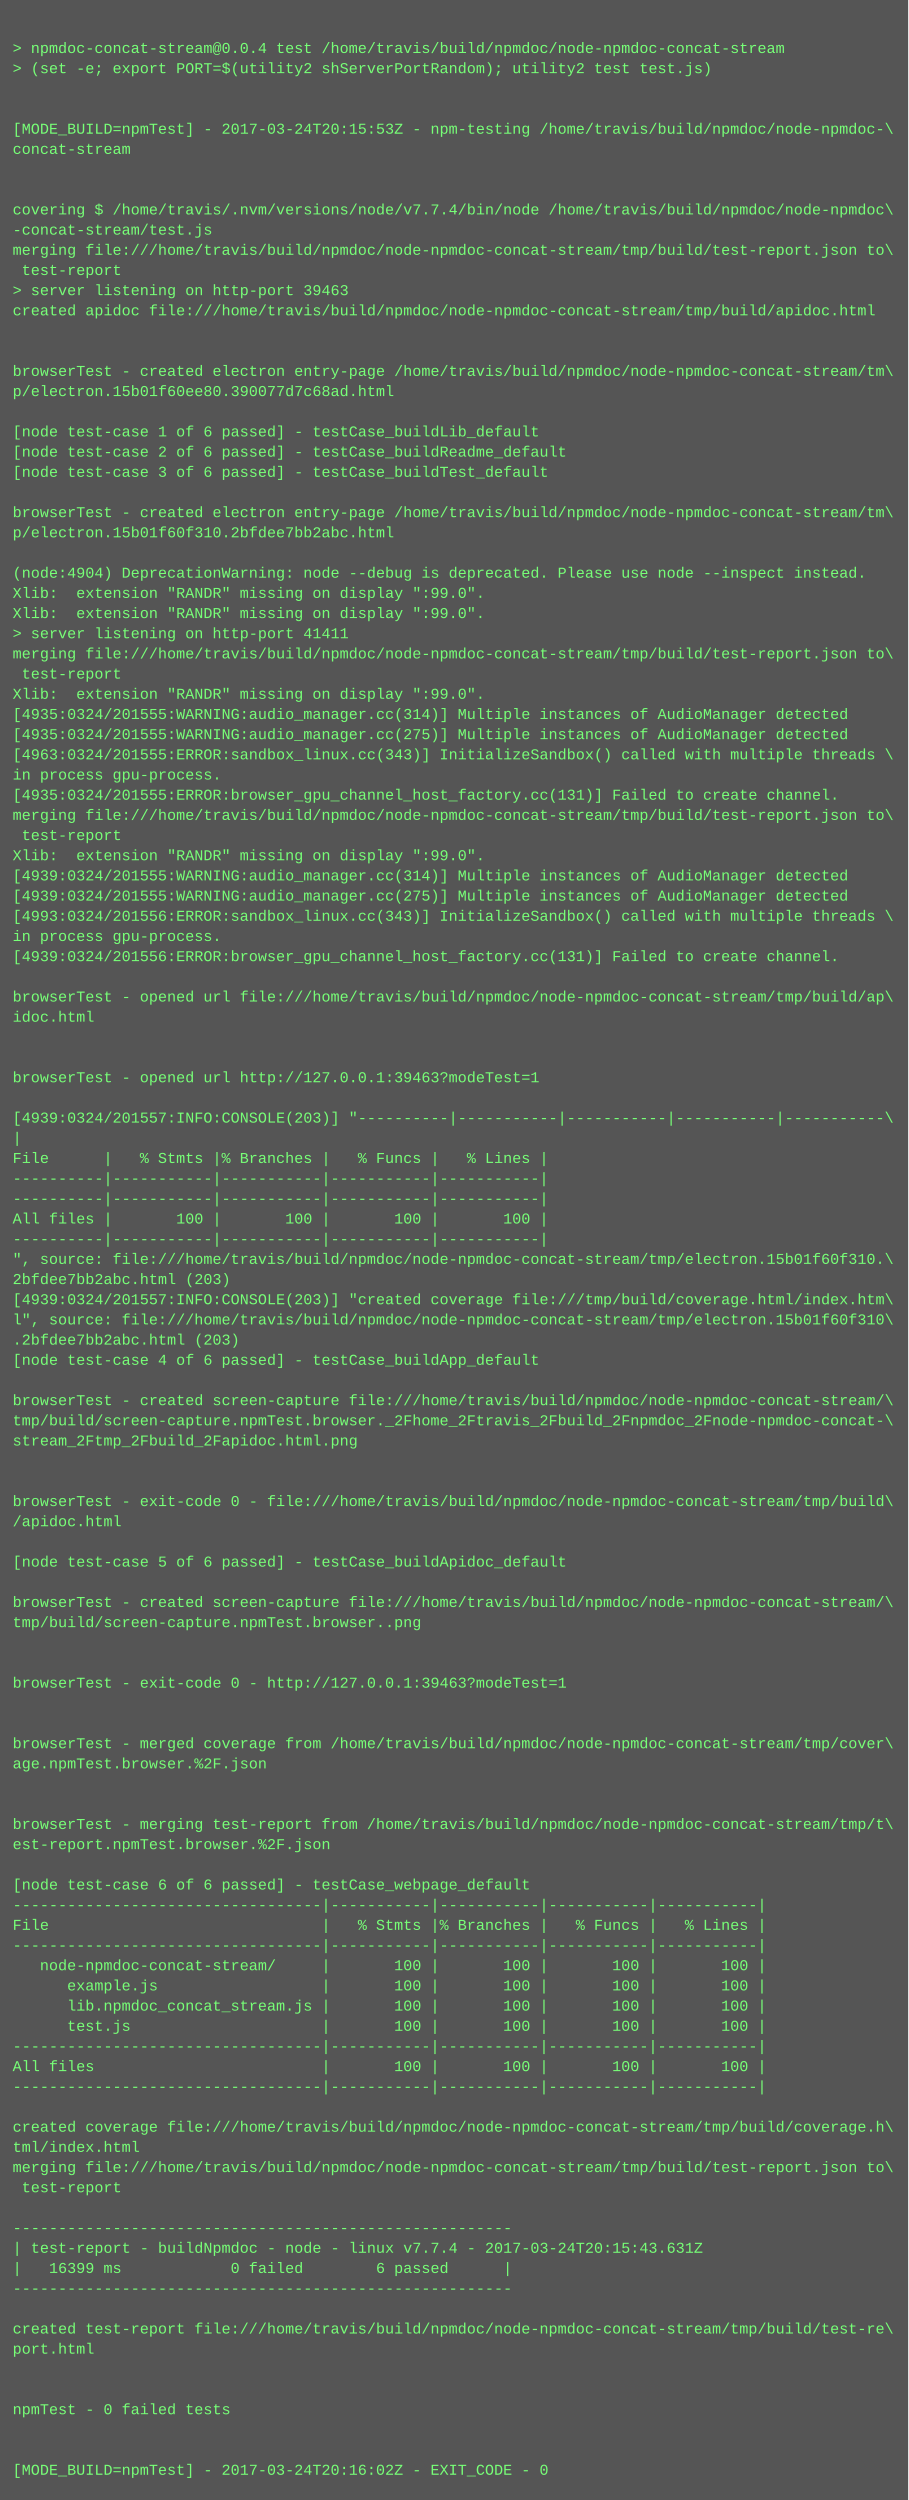
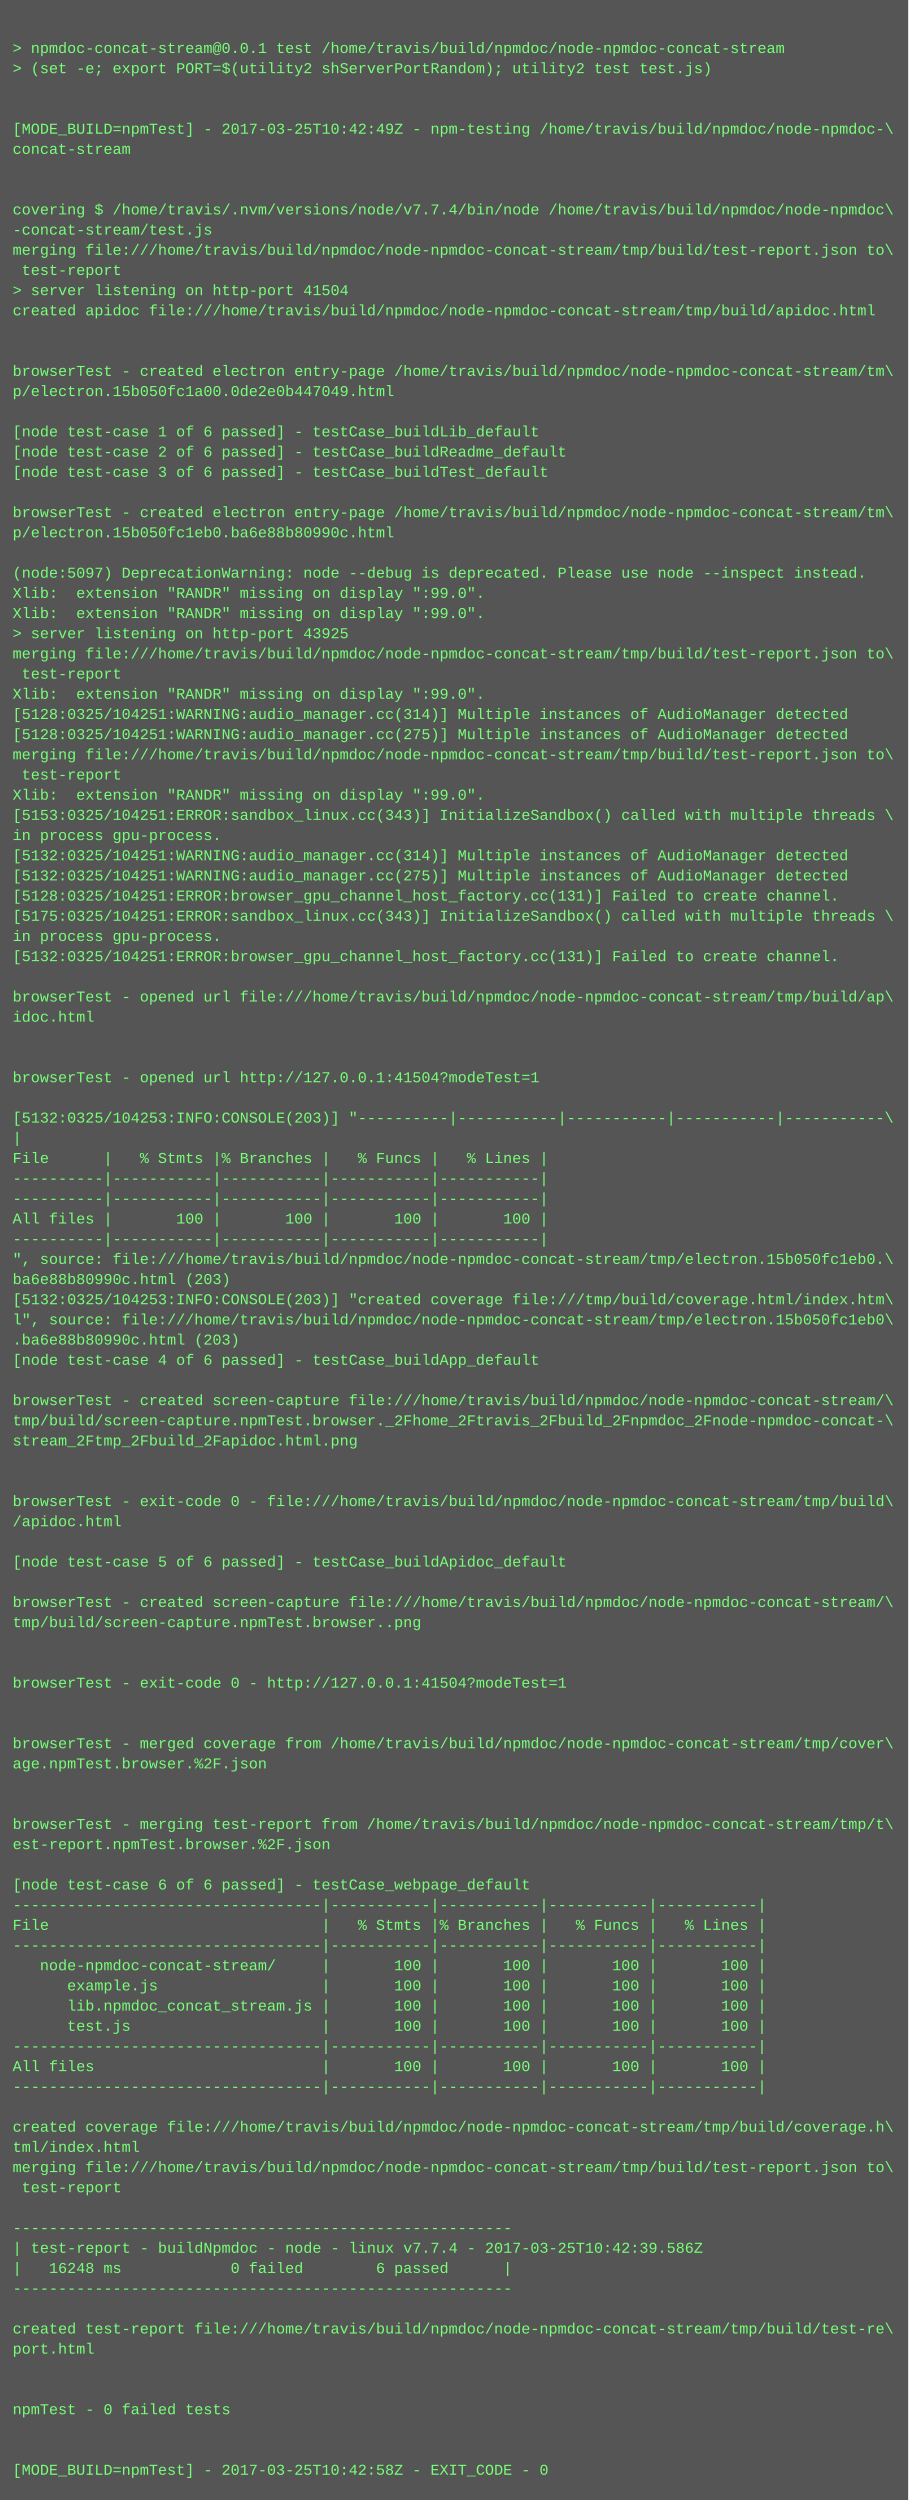
<svg xmlns="http://www.w3.org/2000/svg" height="1982" width="720">
  <rect height="1982" fill="#555" width="720" />
  <text fill="#7f7" font-family="Courier New" font-size="12" xml:space="preserve">
    <tspan x="10" y="26" />
-     <tspan x="10" y="42">&gt; npmdoc-concat-stream@0.0.4 test /home/travis/build/npmdoc/node-npmdoc-concat-stream</tspan>
+     <tspan x="10" y="42">&gt; npmdoc-concat-stream@0.0.1 test /home/travis/build/npmdoc/node-npmdoc-concat-stream</tspan>
    <tspan x="10" y="58">&gt; (set -e; export PORT=$(utility2 shServerPortRandom); utility2 test test.js)</tspan>
    <tspan x="10" y="74" />
    <tspan x="10" y="90" />
-     <tspan x="10" y="106">[MODE_BUILD=npmTest] - 2017-03-24T20:15:53Z - npm-testing /home/travis/build/npmdoc/node-npmdoc-\</tspan>
+     <tspan x="10" y="106">[MODE_BUILD=npmTest] - 2017-03-25T10:42:49Z - npm-testing /home/travis/build/npmdoc/node-npmdoc-\</tspan>
    <tspan x="10" y="122">concat-stream</tspan>
    <tspan x="10" y="138" />
    <tspan x="10" y="154" />
    <tspan x="10" y="170">covering $ /home/travis/.nvm/versions/node/v7.7.4/bin/node /home/travis/build/npmdoc/node-npmdoc\</tspan>
    <tspan x="10" y="186">-concat-stream/test.js</tspan>
    <tspan x="10" y="202">merging file:///home/travis/build/npmdoc/node-npmdoc-concat-stream/tmp/build/test-report.json to\</tspan>
    <tspan x="10" y="218"> test-report</tspan>
-     <tspan x="10" y="234">&gt; server listening on http-port 39463</tspan>
+     <tspan x="10" y="234">&gt; server listening on http-port 41504</tspan>
    <tspan x="10" y="250">created apidoc file:///home/travis/build/npmdoc/node-npmdoc-concat-stream/tmp/build/apidoc.html</tspan>
    <tspan x="10" y="266" />
    <tspan x="10" y="282" />
    <tspan x="10" y="298">browserTest - created electron entry-page /home/travis/build/npmdoc/node-npmdoc-concat-stream/tm\</tspan>
-     <tspan x="10" y="314">p/electron.15b01f60ee80.390077d7c68ad.html</tspan>
+     <tspan x="10" y="314">p/electron.15b050fc1a00.0de2e0b447049.html</tspan>
    <tspan x="10" y="330" />
    <tspan x="10" y="346">[node test-case 1 of 6 passed] - testCase_buildLib_default</tspan>
    <tspan x="10" y="362">[node test-case 2 of 6 passed] - testCase_buildReadme_default</tspan>
    <tspan x="10" y="378">[node test-case 3 of 6 passed] - testCase_buildTest_default</tspan>
    <tspan x="10" y="394" />
    <tspan x="10" y="410">browserTest - created electron entry-page /home/travis/build/npmdoc/node-npmdoc-concat-stream/tm\</tspan>
-     <tspan x="10" y="426">p/electron.15b01f60f310.2bfdee7bb2abc.html</tspan>
+     <tspan x="10" y="426">p/electron.15b050fc1eb0.ba6e88b80990c.html</tspan>
    <tspan x="10" y="442" />
-     <tspan x="10" y="458">(node:4904) DeprecationWarning: node --debug is deprecated. Please use node --inspect instead.</tspan>
+     <tspan x="10" y="458">(node:5097) DeprecationWarning: node --debug is deprecated. Please use node --inspect instead.</tspan>
    <tspan x="10" y="474">Xlib:  extension "RANDR" missing on display ":99.0".</tspan>
    <tspan x="10" y="490">Xlib:  extension "RANDR" missing on display ":99.0".</tspan>
-     <tspan x="10" y="506">&gt; server listening on http-port 41411</tspan>
+     <tspan x="10" y="506">&gt; server listening on http-port 43925</tspan>
    <tspan x="10" y="522">merging file:///home/travis/build/npmdoc/node-npmdoc-concat-stream/tmp/build/test-report.json to\</tspan>
    <tspan x="10" y="538"> test-report</tspan>
    <tspan x="10" y="554">Xlib:  extension "RANDR" missing on display ":99.0".</tspan>
-     <tspan x="10" y="570">[4935:0324/201555:WARNING:audio_manager.cc(314)] Multiple instances of AudioManager detected</tspan>
-     <tspan x="10" y="586">[4935:0324/201555:WARNING:audio_manager.cc(275)] Multiple instances of AudioManager detected</tspan>
-     <tspan x="10" y="602">[4963:0324/201555:ERROR:sandbox_linux.cc(343)] InitializeSandbox() called with multiple threads \</tspan>
-     <tspan x="10" y="618">in process gpu-process. </tspan>
-     <tspan x="10" y="634">[4935:0324/201555:ERROR:browser_gpu_channel_host_factory.cc(131)] Failed to create channel.</tspan>
-     <tspan x="10" y="650">merging file:///home/travis/build/npmdoc/node-npmdoc-concat-stream/tmp/build/test-report.json to\</tspan>
-     <tspan x="10" y="666"> test-report</tspan>
-     <tspan x="10" y="682">Xlib:  extension "RANDR" missing on display ":99.0".</tspan>
-     <tspan x="10" y="698">[4939:0324/201555:WARNING:audio_manager.cc(314)] Multiple instances of AudioManager detected</tspan>
-     <tspan x="10" y="714">[4939:0324/201555:WARNING:audio_manager.cc(275)] Multiple instances of AudioManager detected</tspan>
-     <tspan x="10" y="730">[4993:0324/201556:ERROR:sandbox_linux.cc(343)] InitializeSandbox() called with multiple threads \</tspan>
+     <tspan x="10" y="570">[5128:0325/104251:WARNING:audio_manager.cc(314)] Multiple instances of AudioManager detected</tspan>
+     <tspan x="10" y="586">[5128:0325/104251:WARNING:audio_manager.cc(275)] Multiple instances of AudioManager detected</tspan>
+     <tspan x="10" y="602">merging file:///home/travis/build/npmdoc/node-npmdoc-concat-stream/tmp/build/test-report.json to\</tspan>
+     <tspan x="10" y="618"> test-report</tspan>
+     <tspan x="10" y="634">Xlib:  extension "RANDR" missing on display ":99.0".</tspan>
+     <tspan x="10" y="650">[5153:0325/104251:ERROR:sandbox_linux.cc(343)] InitializeSandbox() called with multiple threads \</tspan>
+     <tspan x="10" y="666">in process gpu-process. </tspan>
+     <tspan x="10" y="682">[5132:0325/104251:WARNING:audio_manager.cc(314)] Multiple instances of AudioManager detected</tspan>
+     <tspan x="10" y="698">[5132:0325/104251:WARNING:audio_manager.cc(275)] Multiple instances of AudioManager detected</tspan>
+     <tspan x="10" y="714">[5128:0325/104251:ERROR:browser_gpu_channel_host_factory.cc(131)] Failed to create channel.</tspan>
+     <tspan x="10" y="730">[5175:0325/104251:ERROR:sandbox_linux.cc(343)] InitializeSandbox() called with multiple threads \</tspan>
    <tspan x="10" y="746">in process gpu-process. </tspan>
-     <tspan x="10" y="762">[4939:0324/201556:ERROR:browser_gpu_channel_host_factory.cc(131)] Failed to create channel.</tspan>
+     <tspan x="10" y="762">[5132:0325/104251:ERROR:browser_gpu_channel_host_factory.cc(131)] Failed to create channel.</tspan>
    <tspan x="10" y="778" />
    <tspan x="10" y="794">browserTest - opened url file:///home/travis/build/npmdoc/node-npmdoc-concat-stream/tmp/build/ap\</tspan>
    <tspan x="10" y="810">idoc.html</tspan>
    <tspan x="10" y="826" />
    <tspan x="10" y="842" />
-     <tspan x="10" y="858">browserTest - opened url http://127.0.0.1:39463?modeTest=1</tspan>
+     <tspan x="10" y="858">browserTest - opened url http://127.0.0.1:41504?modeTest=1</tspan>
    <tspan x="10" y="874" />
-     <tspan x="10" y="890">[4939:0324/201557:INFO:CONSOLE(203)] "----------|-----------|-----------|-----------|-----------\</tspan>
+     <tspan x="10" y="890">[5132:0325/104253:INFO:CONSOLE(203)] "----------|-----------|-----------|-----------|-----------\</tspan>
    <tspan x="10" y="906">|</tspan>
    <tspan x="10" y="922">File      |   % Stmts |% Branches |   % Funcs |   % Lines |</tspan>
    <tspan x="10" y="938">----------|-----------|-----------|-----------|-----------|</tspan>
    <tspan x="10" y="954">----------|-----------|-----------|-----------|-----------|</tspan>
    <tspan x="10" y="970">All files |       100 |       100 |       100 |       100 |</tspan>
    <tspan x="10" y="986">----------|-----------|-----------|-----------|-----------|</tspan>
-     <tspan x="10" y="1002">", source: file:///home/travis/build/npmdoc/node-npmdoc-concat-stream/tmp/electron.15b01f60f310.\</tspan>
-     <tspan x="10" y="1018">2bfdee7bb2abc.html (203)</tspan>
-     <tspan x="10" y="1034">[4939:0324/201557:INFO:CONSOLE(203)] "created coverage file:///tmp/build/coverage.html/index.htm\</tspan>
-     <tspan x="10" y="1050">l", source: file:///home/travis/build/npmdoc/node-npmdoc-concat-stream/tmp/electron.15b01f60f310\</tspan>
-     <tspan x="10" y="1066">.2bfdee7bb2abc.html (203)</tspan>
+     <tspan x="10" y="1002">", source: file:///home/travis/build/npmdoc/node-npmdoc-concat-stream/tmp/electron.15b050fc1eb0.\</tspan>
+     <tspan x="10" y="1018">ba6e88b80990c.html (203)</tspan>
+     <tspan x="10" y="1034">[5132:0325/104253:INFO:CONSOLE(203)] "created coverage file:///tmp/build/coverage.html/index.htm\</tspan>
+     <tspan x="10" y="1050">l", source: file:///home/travis/build/npmdoc/node-npmdoc-concat-stream/tmp/electron.15b050fc1eb0\</tspan>
+     <tspan x="10" y="1066">.ba6e88b80990c.html (203)</tspan>
    <tspan x="10" y="1082">[node test-case 4 of 6 passed] - testCase_buildApp_default</tspan>
    <tspan x="10" y="1098" />
    <tspan x="10" y="1114">browserTest - created screen-capture file:///home/travis/build/npmdoc/node-npmdoc-concat-stream/\</tspan>
    <tspan x="10" y="1130">tmp/build/screen-capture.npmTest.browser._2Fhome_2Ftravis_2Fbuild_2Fnpmdoc_2Fnode-npmdoc-concat-\</tspan>
    <tspan x="10" y="1146">stream_2Ftmp_2Fbuild_2Fapidoc.html.png</tspan>
    <tspan x="10" y="1162" />
    <tspan x="10" y="1178" />
    <tspan x="10" y="1194">browserTest - exit-code 0 - file:///home/travis/build/npmdoc/node-npmdoc-concat-stream/tmp/build\</tspan>
    <tspan x="10" y="1210">/apidoc.html</tspan>
    <tspan x="10" y="1226" />
    <tspan x="10" y="1242">[node test-case 5 of 6 passed] - testCase_buildApidoc_default</tspan>
    <tspan x="10" y="1258" />
    <tspan x="10" y="1274">browserTest - created screen-capture file:///home/travis/build/npmdoc/node-npmdoc-concat-stream/\</tspan>
    <tspan x="10" y="1290">tmp/build/screen-capture.npmTest.browser..png</tspan>
    <tspan x="10" y="1306" />
    <tspan x="10" y="1322" />
-     <tspan x="10" y="1338">browserTest - exit-code 0 - http://127.0.0.1:39463?modeTest=1</tspan>
+     <tspan x="10" y="1338">browserTest - exit-code 0 - http://127.0.0.1:41504?modeTest=1</tspan>
    <tspan x="10" y="1354" />
    <tspan x="10" y="1370" />
    <tspan x="10" y="1386">browserTest - merged coverage from /home/travis/build/npmdoc/node-npmdoc-concat-stream/tmp/cover\</tspan>
    <tspan x="10" y="1402">age.npmTest.browser.%2F.json</tspan>
    <tspan x="10" y="1418" />
    <tspan x="10" y="1434" />
    <tspan x="10" y="1450">browserTest - merging test-report from /home/travis/build/npmdoc/node-npmdoc-concat-stream/tmp/t\</tspan>
    <tspan x="10" y="1466">est-report.npmTest.browser.%2F.json</tspan>
    <tspan x="10" y="1482" />
    <tspan x="10" y="1498">[node test-case 6 of 6 passed] - testCase_webpage_default</tspan>
    <tspan x="10" y="1514">----------------------------------|-----------|-----------|-----------|-----------|</tspan>
    <tspan x="10" y="1530">File                              |   % Stmts |% Branches |   % Funcs |   % Lines |</tspan>
    <tspan x="10" y="1546">----------------------------------|-----------|-----------|-----------|-----------|</tspan>
    <tspan x="10" y="1562">   node-npmdoc-concat-stream/     |       100 |       100 |       100 |       100 |</tspan>
    <tspan x="10" y="1578">      example.js                  |       100 |       100 |       100 |       100 |</tspan>
    <tspan x="10" y="1594">      lib.npmdoc_concat_stream.js |       100 |       100 |       100 |       100 |</tspan>
    <tspan x="10" y="1610">      test.js                     |       100 |       100 |       100 |       100 |</tspan>
    <tspan x="10" y="1626">----------------------------------|-----------|-----------|-----------|-----------|</tspan>
    <tspan x="10" y="1642">All files                         |       100 |       100 |       100 |       100 |</tspan>
    <tspan x="10" y="1658">----------------------------------|-----------|-----------|-----------|-----------|</tspan>
    <tspan x="10" y="1674" />
    <tspan x="10" y="1690">created coverage file:///home/travis/build/npmdoc/node-npmdoc-concat-stream/tmp/build/coverage.h\</tspan>
    <tspan x="10" y="1706">tml/index.html</tspan>
    <tspan x="10" y="1722">merging file:///home/travis/build/npmdoc/node-npmdoc-concat-stream/tmp/build/test-report.json to\</tspan>
    <tspan x="10" y="1738"> test-report</tspan>
    <tspan x="10" y="1754" />
    <tspan x="10" y="1770">-------------------------------------------------------</tspan>
-     <tspan x="10" y="1786">| test-report - buildNpmdoc - node - linux v7.7.4 - 2017-03-24T20:15:43.631Z</tspan>
-     <tspan x="10" y="1802">|   16399 ms            0 failed        6 passed      |</tspan>
+     <tspan x="10" y="1786">| test-report - buildNpmdoc - node - linux v7.7.4 - 2017-03-25T10:42:39.586Z</tspan>
+     <tspan x="10" y="1802">|   16248 ms            0 failed        6 passed      |</tspan>
    <tspan x="10" y="1818">-------------------------------------------------------</tspan>
    <tspan x="10" y="1834" />
    <tspan x="10" y="1850">created test-report file:///home/travis/build/npmdoc/node-npmdoc-concat-stream/tmp/build/test-re\</tspan>
    <tspan x="10" y="1866">port.html</tspan>
    <tspan x="10" y="1882" />
    <tspan x="10" y="1898" />
    <tspan x="10" y="1914">npmTest - 0 failed tests</tspan>
    <tspan x="10" y="1930" />
    <tspan x="10" y="1946" />
-     <tspan x="10" y="1962">[MODE_BUILD=npmTest] - 2017-03-24T20:16:02Z - EXIT_CODE - 0</tspan>
+     <tspan x="10" y="1962">[MODE_BUILD=npmTest] - 2017-03-25T10:42:58Z - EXIT_CODE - 0</tspan>
  </text>
</svg>
